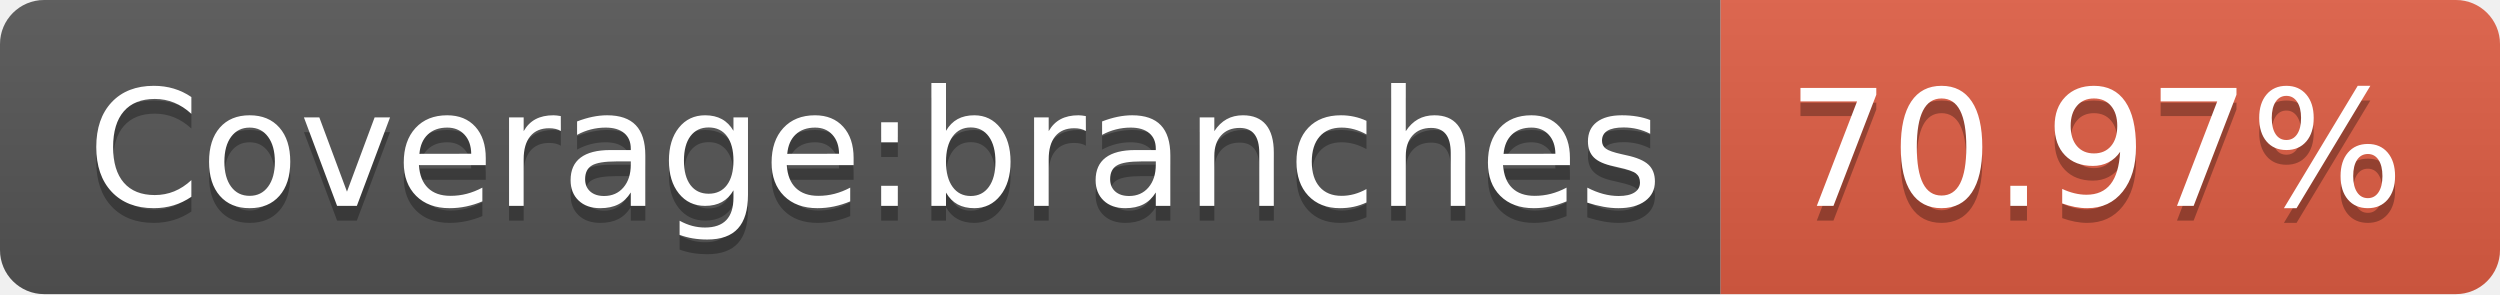
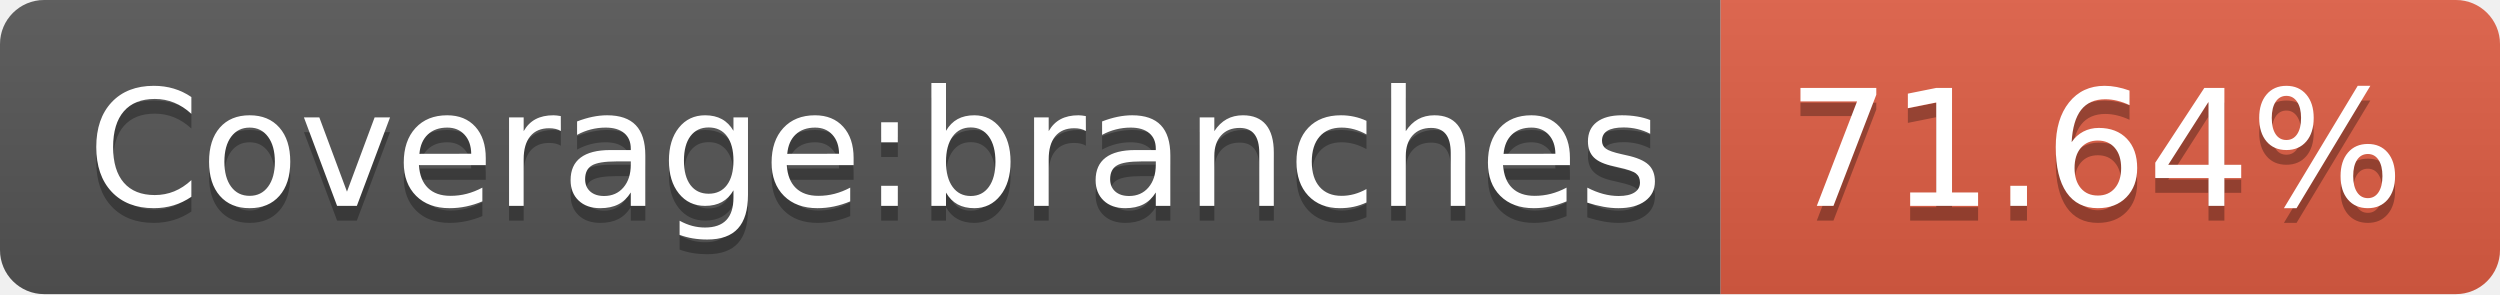
- <svg xmlns="http://www.w3.org/2000/svg" width="170" height="20" role="img" aria-label="Coverage:branches: 70.97%">
+ <svg xmlns="http://www.w3.org/2000/svg" width="170" height="20" role="img" aria-label="Coverage:branches: 71.64%">
  <linearGradient id="s" x2="0" y2="100%">
    <stop offset="0" stop-color="#bbb" stop-opacity=".1" />
    <stop offset="1" stop-opacity=".1" />
  </linearGradient>
  <clipPath id="r">
    <rect width="170" height="20" rx="3" fill="#fff" />
  </clipPath>
  <g clip-path="url(#r)">
    <rect width="117" height="20" fill="#555" />
    <rect x="117" width="53" height="20" fill="#e05d44" />
    <rect width="170" height="20" fill="url(#s)" />
  </g>
  <g fill="#fff" text-anchor="middle" font-family="Verdana,Geneva,DejaVu Sans,sans-serif" text-rendering="geometricPrecision" font-size="110">
    <text aria-hidden="true" x="595" y="150" fill="#010101" fill-opacity=".3" transform="scale(.1)" textLength="1070">Coverage:branches</text>
    <text x="595" y="140" transform="scale(.1)" fill="#fff" textLength="1070">Coverage:branches</text>
-     <text aria-hidden="true" x="1425" y="150" fill="#010101" fill-opacity=".3" transform="scale(.1)" textLength="430">70.97%</text>
-     <text x="1425" y="140" transform="scale(.1)" fill="#fff" textLength="430">70.97%</text>
+     <text aria-hidden="true" x="1425" y="150" fill="#010101" fill-opacity=".3" transform="scale(.1)" textLength="430">71.64%</text>
+     <text x="1425" y="140" transform="scale(.1)" fill="#fff" textLength="430">71.64%</text>
  </g>
</svg>
